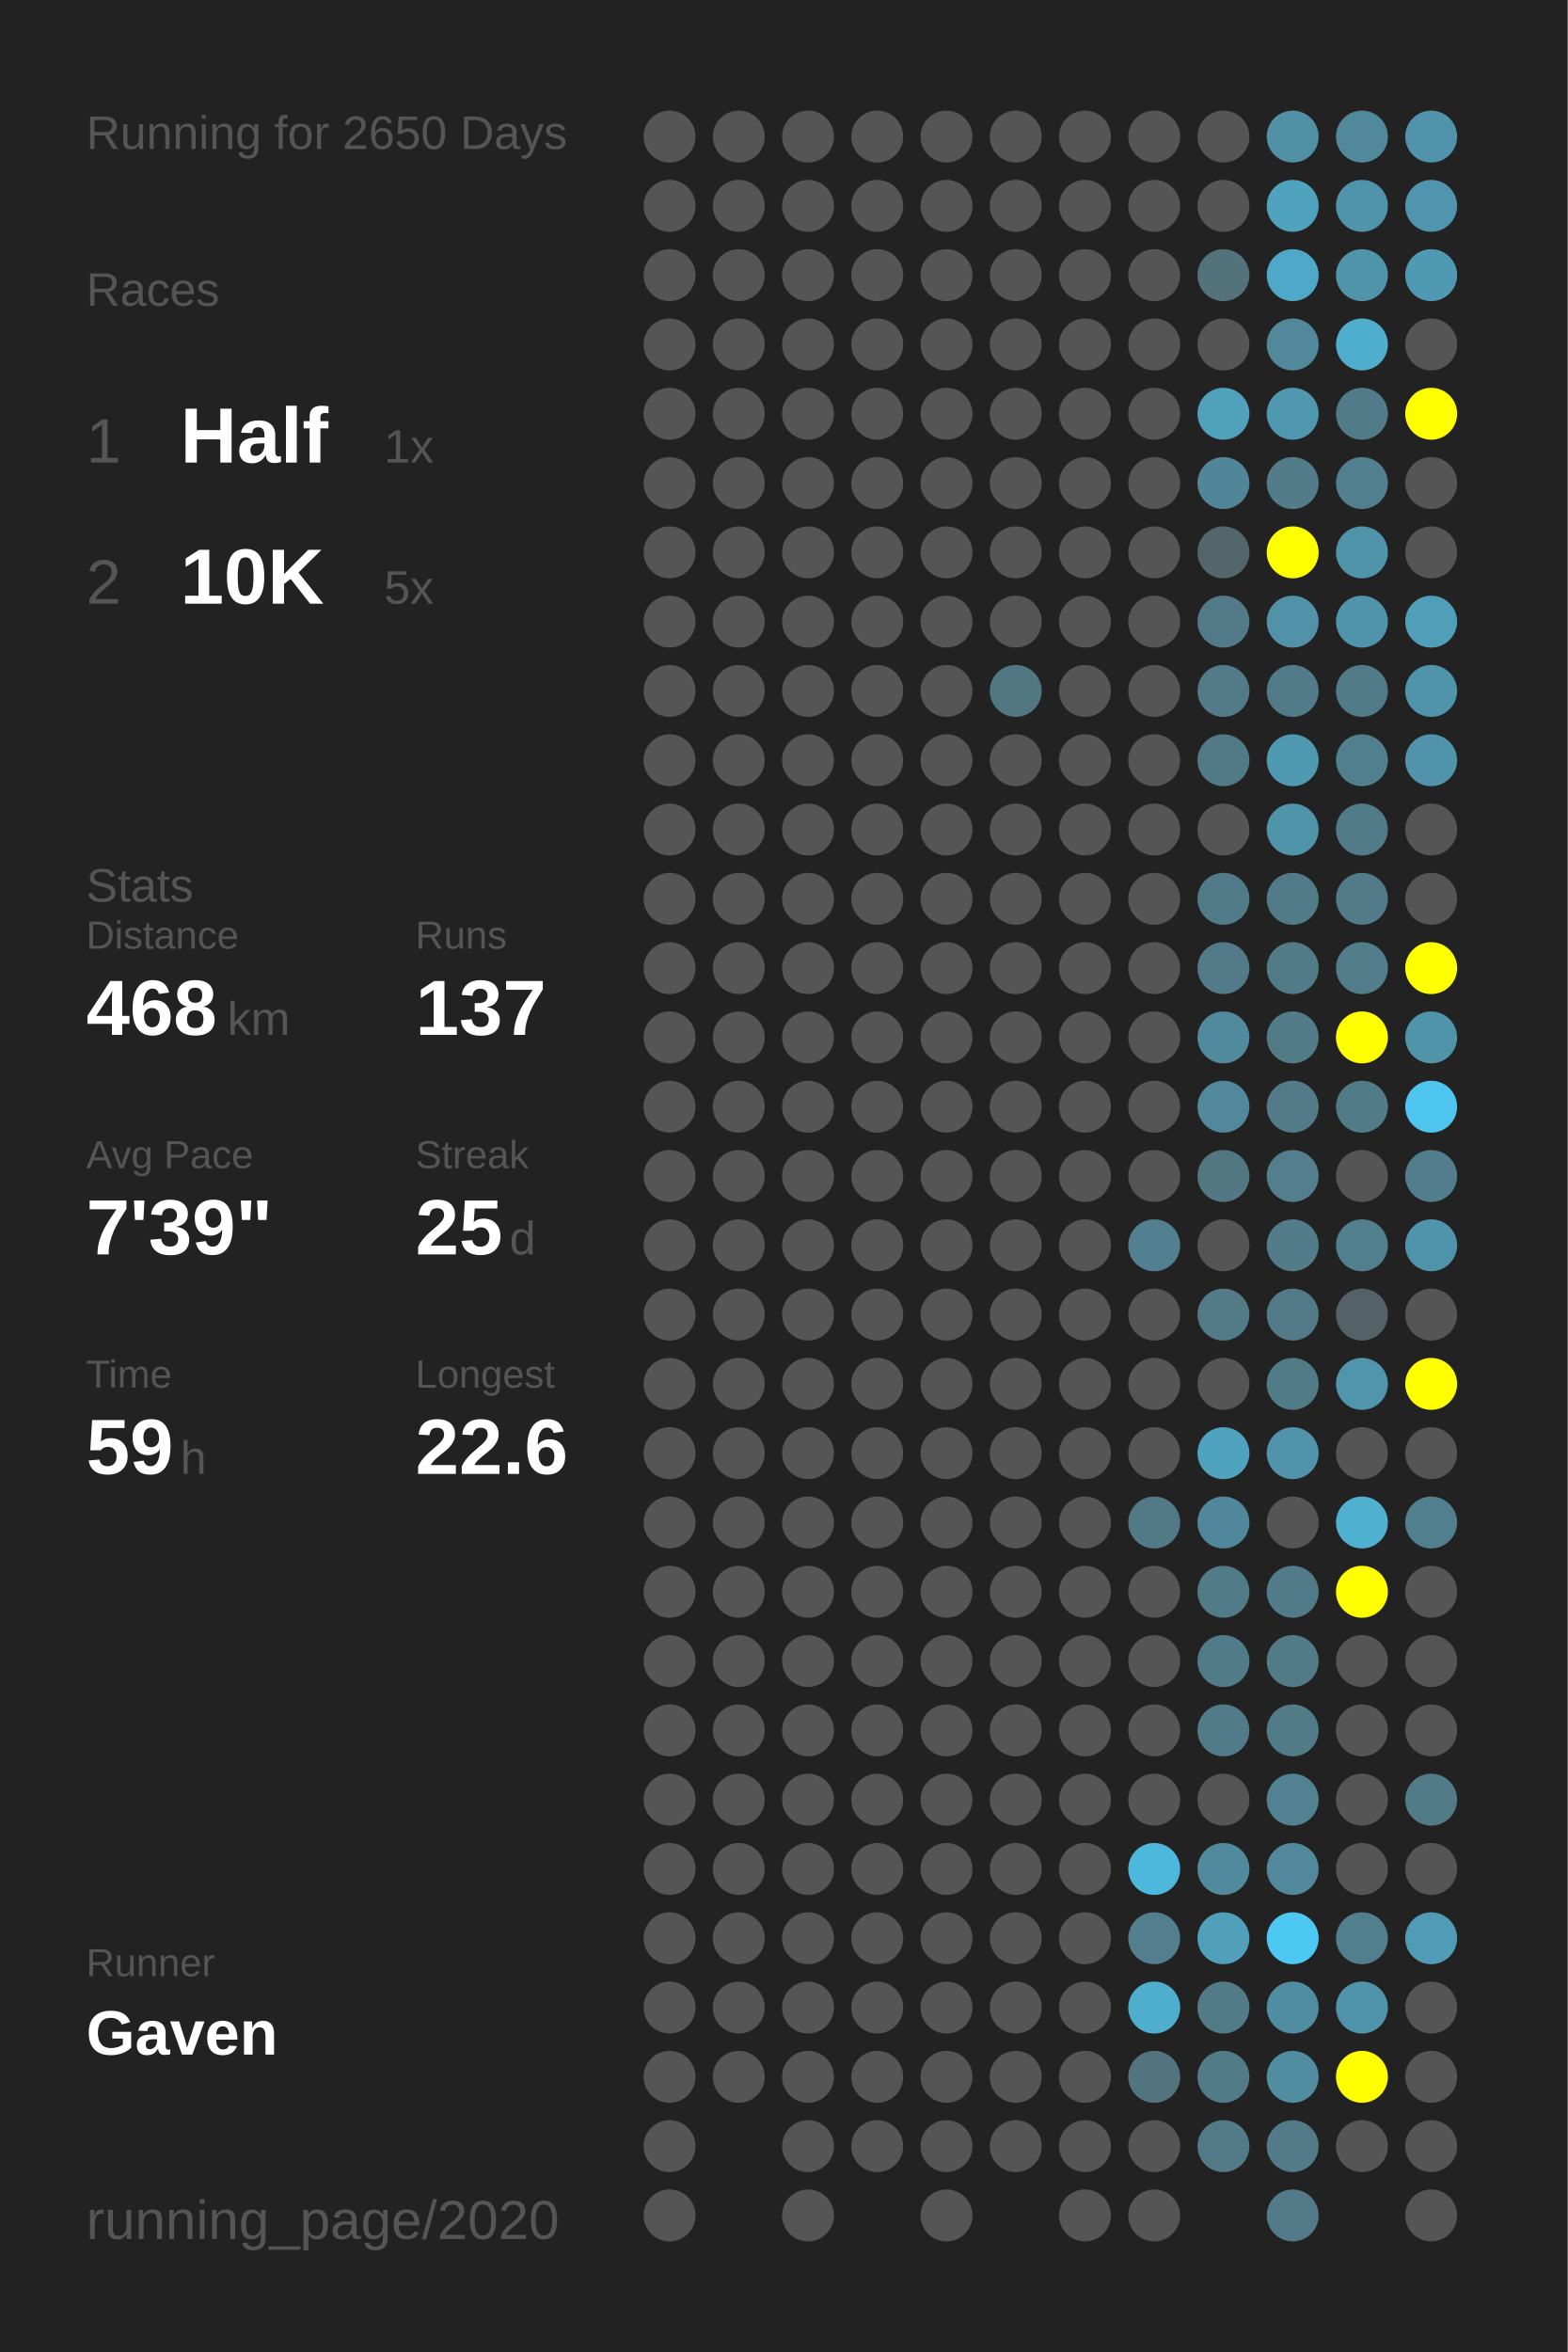
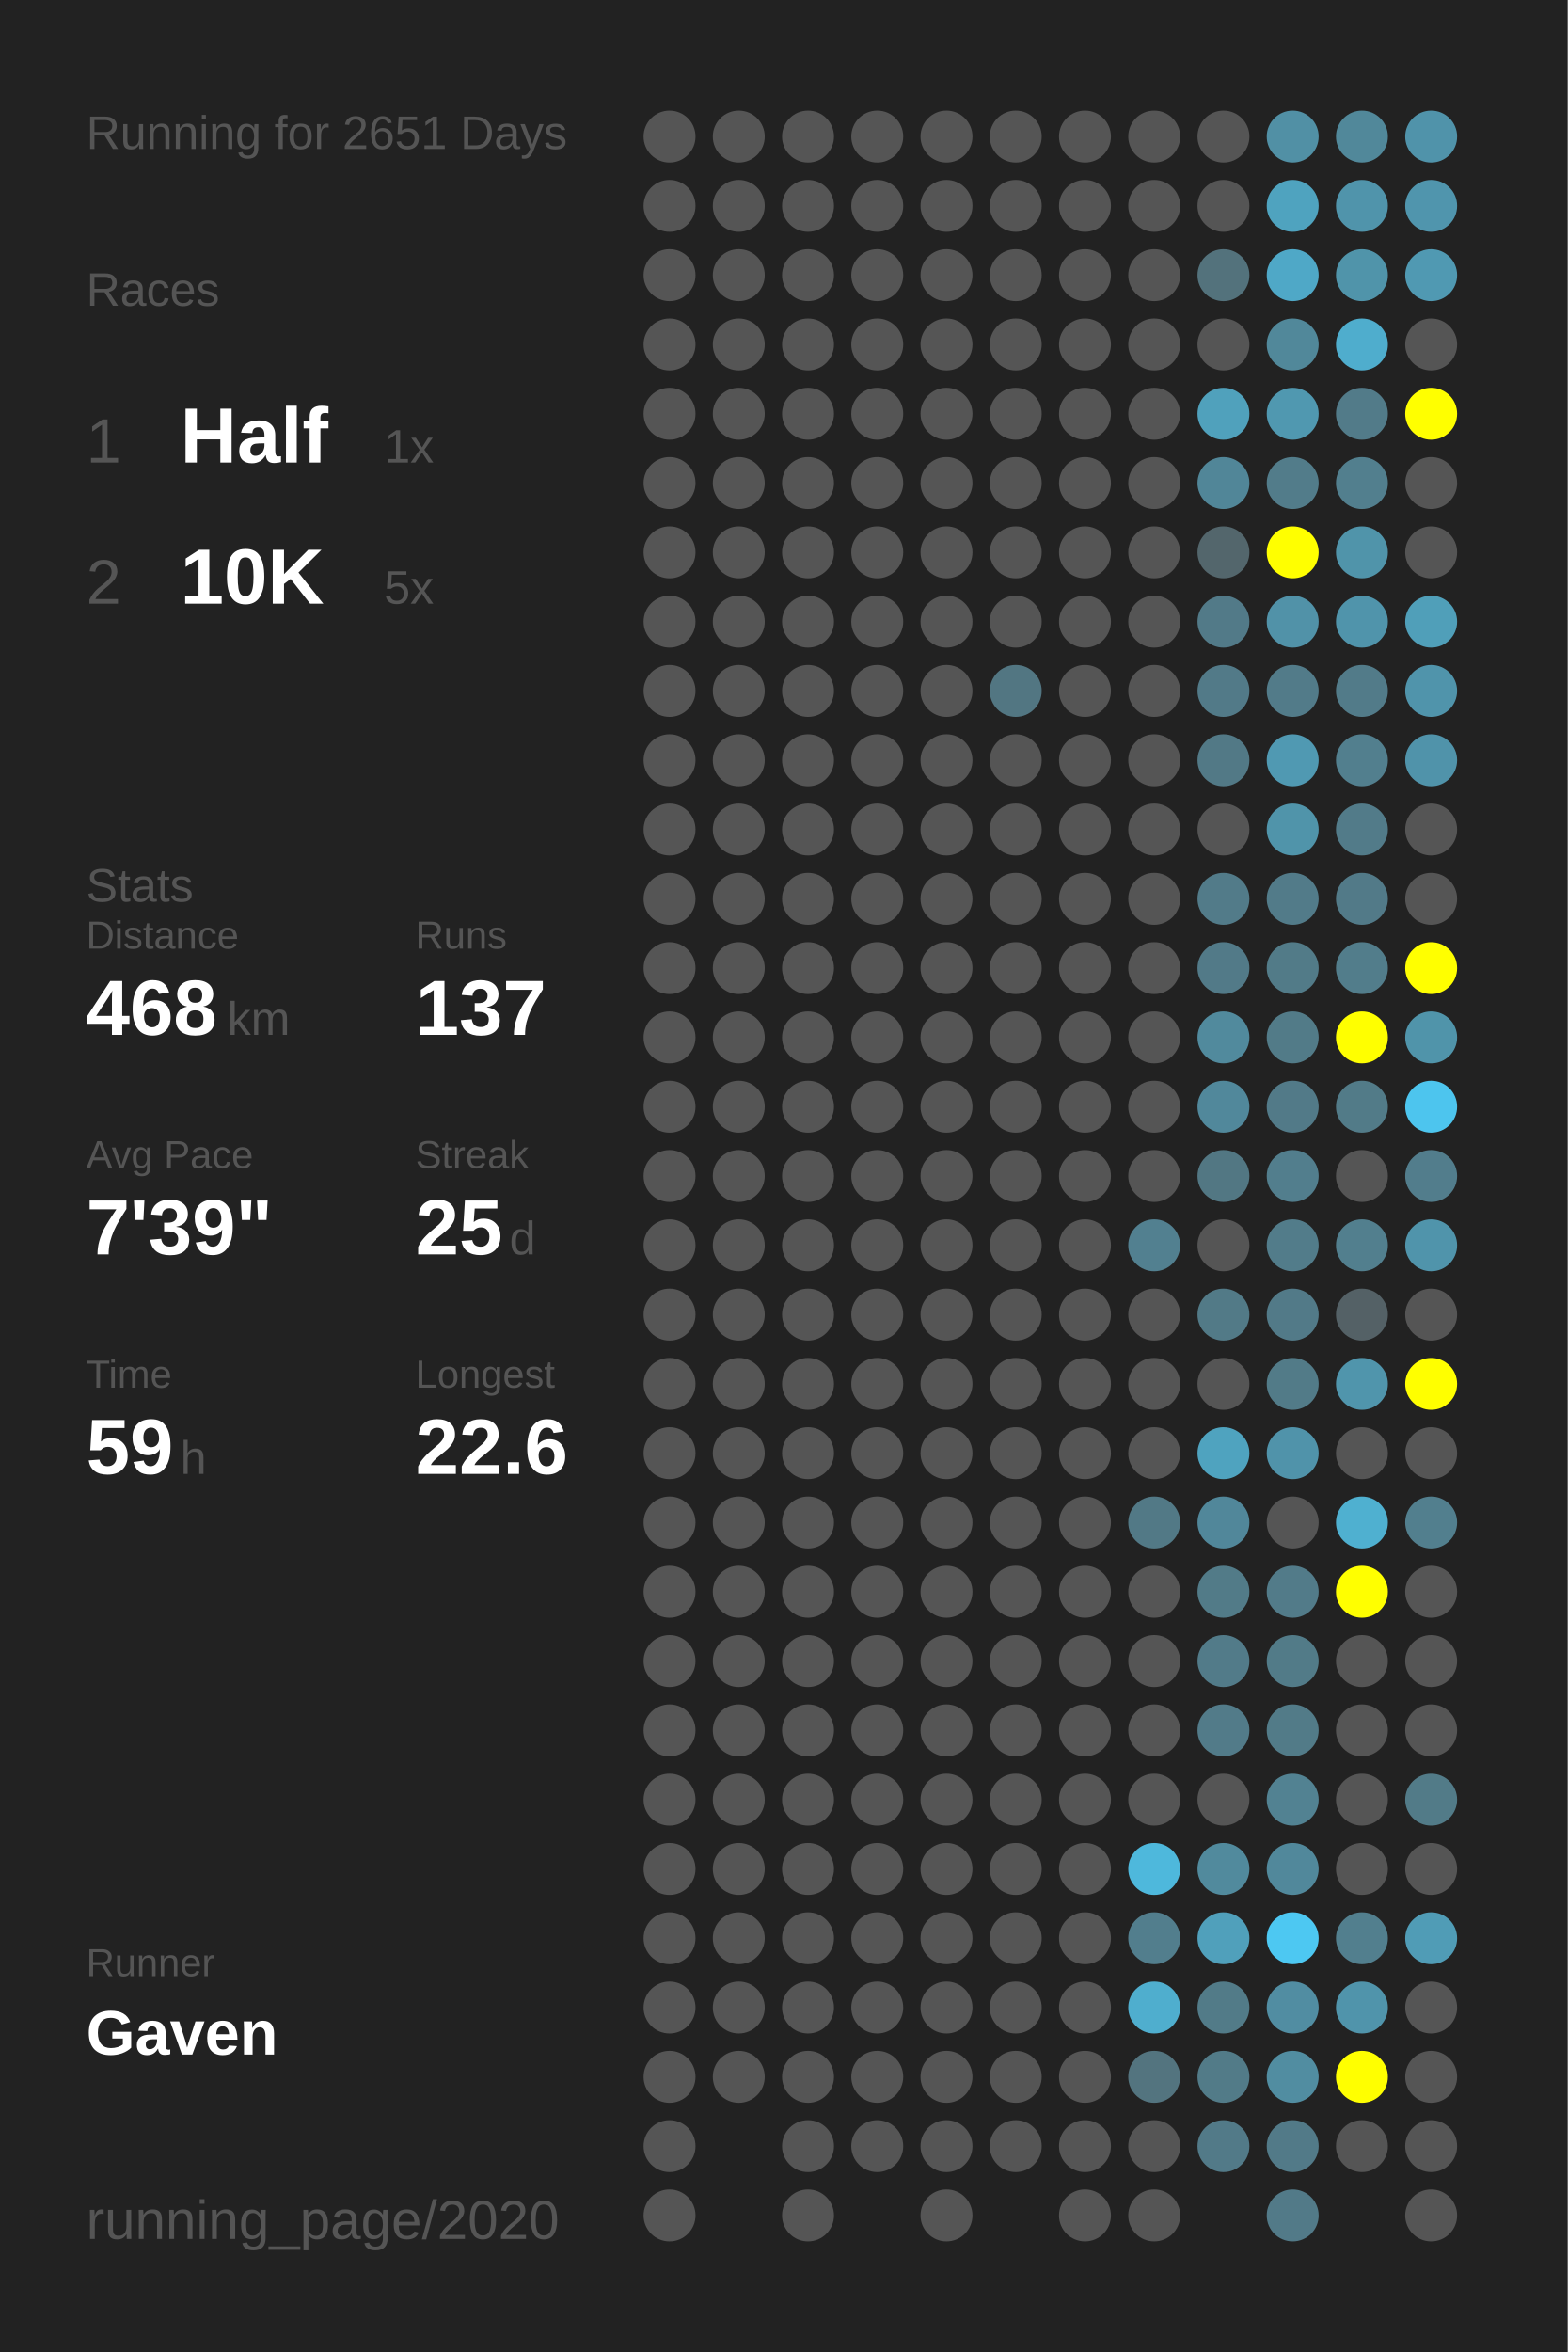
<svg xmlns="http://www.w3.org/2000/svg" baseProfile="full" height="300mm" version="1.1" viewBox="0,0,200,300" width="200mm">
  <defs />
  <rect fill="#222222" height="300" width="200" x="0" y="0" />
-   <text fill="#555555" style="font-size:6px; font-family:Arial;" x="11" y="19">Running for 2650 Days</text>
+   <text fill="#555555" style="font-size:6px; font-family:Arial;" x="11" y="19">Running for 2651 Days</text>
  <text fill="#555555" style="font-size:6px; font-family:Arial;" x="11" y="39">Races</text>
  <text fill="#555555" style="font-size:8px; font-family:Arial;" x="11" y="59">1</text>
  <text fill="#FFFFFF" style="font-size:10px; font-family:Arial; font-weight:bold;" x="23" y="59">Half</text>
  <text fill="#555555" style="font-size:6px; font-family:Arial;" x="49" y="59">1x</text>
  <text fill="#555555" style="font-size:8px; font-family:Arial;" x="11" y="77">2</text>
  <text fill="#FFFFFF" style="font-size:10px; font-family:Arial; font-weight:bold;" x="23" y="77">10K</text>
  <text fill="#555555" style="font-size:6px; font-family:Arial;" x="49" y="77">5x</text>
  <text fill="#555555" style="font-size:6px; font-family:Arial;" x="11" y="115">Stats</text>
  <text fill="#555555" style="font-size:5px; font-family:Arial;" x="11" y="121">Distance</text>
  <text fill="#FFFFFF" style="font-size:10px; font-family:Arial; font-weight:bold;" x="11" y="132">468</text>
  <text fill="#555555" style="font-size:6px; font-family:Arial;" x="29" y="132">km</text>
  <text fill="#555555" style="font-size:5px; font-family:Arial;" x="53" y="121">Runs</text>
  <text fill="#FFFFFF" style="font-size:10px; font-family:Arial; font-weight:bold;" x="53" y="132">137</text>
  <text fill="#555555" style="font-size:5px; font-family:Arial;" x="11" y="149">Avg Pace</text>
  <text fill="#FFFFFF" style="font-size:10px; font-family:Arial; font-weight:bold;" x="11" y="160">7'39"</text>
  <text fill="#555555" style="font-size:5px; font-family:Arial;" x="53" y="149">Streak</text>
  <text fill="#FFFFFF" style="font-size:10px; font-family:Arial; font-weight:bold;" x="53" y="160">25</text>
  <text fill="#555555" style="font-size:6px; font-family:Arial;" x="65" y="160">d</text>
  <text fill="#555555" style="font-size:5px; font-family:Arial;" x="11" y="177">Time</text>
  <text fill="#FFFFFF" style="font-size:10px; font-family:Arial; font-weight:bold;" x="11" y="188">59</text>
  <text fill="#555555" style="font-size:6px; font-family:Arial;" x="23" y="188">h</text>
  <text fill="#555555" style="font-size:5px; font-family:Arial;" x="53" y="177">Longest</text>
  <text fill="#FFFFFF" style="font-size:10px; font-family:Arial; font-weight:bold;" x="53" y="188">22.6</text>
  <text fill="#555555" style="font-size:5px; font-family:Arial;" x="11" y="252.065">Runner</text>
  <text fill="#FFFFFF" style="font-size:8px; font-family:Arial; font-weight:bold;" x="11" y="262.065">Gaven</text>
  <text fill="#555555" style="font-size:7px; font-family:Arial;" x="11" y="285.581">running_page/2020</text>
  <circle cx="85.417" cy="17.419" fill="#555555" r="3.312" />
  <circle cx="85.417" cy="26.258" fill="#555555" r="3.312" />
  <circle cx="85.417" cy="35.097" fill="#555555" r="3.312" />
  <circle cx="85.417" cy="43.935" fill="#555555" r="3.312" />
  <circle cx="85.417" cy="52.774" fill="#555555" r="3.312" />
  <circle cx="85.417" cy="61.613" fill="#555555" r="3.312" />
  <circle cx="85.417" cy="70.452" fill="#555555" r="3.312" />
  <circle cx="85.417" cy="79.29" fill="#555555" r="3.312" />
  <circle cx="85.417" cy="88.129" fill="#555555" r="3.312" />
  <circle cx="85.417" cy="96.968" fill="#555555" r="3.312" />
  <circle cx="85.417" cy="105.806" fill="#555555" r="3.312" />
  <circle cx="85.417" cy="114.645" fill="#555555" r="3.312" />
  <circle cx="85.417" cy="123.484" fill="#555555" r="3.312" />
  <circle cx="85.417" cy="132.323" fill="#555555" r="3.312" />
  <circle cx="85.417" cy="141.161" fill="#555555" r="3.312" />
  <circle cx="85.417" cy="150" fill="#555555" r="3.312" />
  <circle cx="85.417" cy="158.839" fill="#555555" r="3.312" />
  <circle cx="85.417" cy="167.677" fill="#555555" r="3.312" />
  <circle cx="85.417" cy="176.516" fill="#555555" r="3.312" />
  <circle cx="85.417" cy="185.355" fill="#555555" r="3.312" />
  <circle cx="85.417" cy="194.194" fill="#555555" r="3.312" />
  <circle cx="85.417" cy="203.032" fill="#555555" r="3.312" />
  <circle cx="85.417" cy="211.871" fill="#555555" r="3.312" />
  <circle cx="85.417" cy="220.71" fill="#555555" r="3.312" />
  <circle cx="85.417" cy="229.548" fill="#555555" r="3.312" />
  <circle cx="85.417" cy="238.387" fill="#555555" r="3.312" />
  <circle cx="85.417" cy="247.226" fill="#555555" r="3.312" />
  <circle cx="85.417" cy="256.065" fill="#555555" r="3.312" />
  <circle cx="85.417" cy="264.903" fill="#555555" r="3.312" />
  <circle cx="85.417" cy="273.742" fill="#555555" r="3.312" />
  <circle cx="85.417" cy="282.581" fill="#555555" r="3.312" />
  <circle cx="94.25" cy="17.419" fill="#555555" r="3.312" />
  <circle cx="94.25" cy="26.258" fill="#555555" r="3.312" />
  <circle cx="94.25" cy="35.097" fill="#555555" r="3.312" />
  <circle cx="94.25" cy="43.935" fill="#555555" r="3.312" />
  <circle cx="94.25" cy="52.774" fill="#555555" r="3.312" />
  <circle cx="94.25" cy="61.613" fill="#555555" r="3.312" />
  <circle cx="94.25" cy="70.452" fill="#555555" r="3.312" />
  <circle cx="94.25" cy="79.29" fill="#555555" r="3.312" />
  <circle cx="94.25" cy="88.129" fill="#555555" r="3.312" />
  <circle cx="94.25" cy="96.968" fill="#555555" r="3.312" />
  <circle cx="94.25" cy="105.806" fill="#555555" r="3.312" />
  <circle cx="94.25" cy="114.645" fill="#555555" r="3.312" />
  <circle cx="94.25" cy="123.484" fill="#555555" r="3.312" />
  <circle cx="94.25" cy="132.323" fill="#555555" r="3.312" />
  <circle cx="94.25" cy="141.161" fill="#555555" r="3.312" />
  <circle cx="94.25" cy="150" fill="#555555" r="3.312" />
  <circle cx="94.25" cy="158.839" fill="#555555" r="3.312" />
  <circle cx="94.25" cy="167.677" fill="#555555" r="3.312" />
  <circle cx="94.25" cy="176.516" fill="#555555" r="3.312" />
  <circle cx="94.25" cy="185.355" fill="#555555" r="3.312" />
  <circle cx="94.25" cy="194.194" fill="#555555" r="3.312" />
  <circle cx="94.25" cy="203.032" fill="#555555" r="3.312" />
  <circle cx="94.25" cy="211.871" fill="#555555" r="3.312" />
  <circle cx="94.25" cy="220.71" fill="#555555" r="3.312" />
  <circle cx="94.25" cy="229.548" fill="#555555" r="3.312" />
  <circle cx="94.25" cy="238.387" fill="#555555" r="3.312" />
  <circle cx="94.25" cy="247.226" fill="#555555" r="3.312" />
  <circle cx="94.25" cy="256.065" fill="#555555" r="3.312" />
  <circle cx="94.25" cy="264.903" fill="#555555" r="3.312" />
  <circle cx="103.083" cy="17.419" fill="#555555" r="3.312" />
  <circle cx="103.083" cy="26.258" fill="#555555" r="3.312" />
  <circle cx="103.083" cy="35.097" fill="#555555" r="3.312" />
  <circle cx="103.083" cy="43.935" fill="#555555" r="3.312" />
  <circle cx="103.083" cy="52.774" fill="#555555" r="3.312" />
  <circle cx="103.083" cy="61.613" fill="#555555" r="3.312" />
  <circle cx="103.083" cy="70.452" fill="#555555" r="3.312" />
  <circle cx="103.083" cy="79.29" fill="#555555" r="3.312" />
  <circle cx="103.083" cy="88.129" fill="#555555" r="3.312" />
  <circle cx="103.083" cy="96.968" fill="#555555" r="3.312" />
  <circle cx="103.083" cy="105.806" fill="#555555" r="3.312" />
  <circle cx="103.083" cy="114.645" fill="#555555" r="3.312" />
  <circle cx="103.083" cy="123.484" fill="#555555" r="3.312" />
  <circle cx="103.083" cy="132.323" fill="#555555" r="3.312" />
  <circle cx="103.083" cy="141.161" fill="#555555" r="3.312" />
  <circle cx="103.083" cy="150" fill="#555555" r="3.312" />
  <circle cx="103.083" cy="158.839" fill="#555555" r="3.312" />
  <circle cx="103.083" cy="167.677" fill="#555555" r="3.312" />
  <circle cx="103.083" cy="176.516" fill="#555555" r="3.312" />
  <circle cx="103.083" cy="185.355" fill="#555555" r="3.312" />
  <circle cx="103.083" cy="194.194" fill="#555555" r="3.312" />
  <circle cx="103.083" cy="203.032" fill="#555555" r="3.312" />
  <circle cx="103.083" cy="211.871" fill="#555555" r="3.312" />
  <circle cx="103.083" cy="220.71" fill="#555555" r="3.312" />
  <circle cx="103.083" cy="229.548" fill="#555555" r="3.312" />
  <circle cx="103.083" cy="238.387" fill="#555555" r="3.312" />
  <circle cx="103.083" cy="247.226" fill="#555555" r="3.312" />
  <circle cx="103.083" cy="256.065" fill="#555555" r="3.312" />
  <circle cx="103.083" cy="264.903" fill="#555555" r="3.312" />
  <circle cx="103.083" cy="273.742" fill="#555555" r="3.312" />
  <circle cx="103.083" cy="282.581" fill="#555555" r="3.312" />
  <circle cx="111.917" cy="17.419" fill="#555555" r="3.312" />
  <circle cx="111.917" cy="26.258" fill="#555555" r="3.312" />
  <circle cx="111.917" cy="35.097" fill="#555555" r="3.312" />
  <circle cx="111.917" cy="43.935" fill="#555555" r="3.312" />
  <circle cx="111.917" cy="52.774" fill="#555555" r="3.312" />
  <circle cx="111.917" cy="61.613" fill="#555555" r="3.312" />
  <circle cx="111.917" cy="70.452" fill="#555555" r="3.312" />
  <circle cx="111.917" cy="79.29" fill="#555555" r="3.312" />
  <circle cx="111.917" cy="88.129" fill="#555555" r="3.312" />
  <circle cx="111.917" cy="96.968" fill="#555555" r="3.312" />
  <circle cx="111.917" cy="105.806" fill="#555555" r="3.312" />
  <circle cx="111.917" cy="114.645" fill="#555555" r="3.312" />
  <circle cx="111.917" cy="123.484" fill="#555555" r="3.312" />
  <circle cx="111.917" cy="132.323" fill="#555555" r="3.312" />
  <circle cx="111.917" cy="141.161" fill="#555555" r="3.312" />
  <circle cx="111.917" cy="150" fill="#555555" r="3.312" />
  <circle cx="111.917" cy="158.839" fill="#555555" r="3.312" />
  <circle cx="111.917" cy="167.677" fill="#555555" r="3.312" />
  <circle cx="111.917" cy="176.516" fill="#555555" r="3.312" />
  <circle cx="111.917" cy="185.355" fill="#555555" r="3.312" />
  <circle cx="111.917" cy="194.194" fill="#555555" r="3.312" />
  <circle cx="111.917" cy="203.032" fill="#555555" r="3.312" />
  <circle cx="111.917" cy="211.871" fill="#555555" r="3.312" />
  <circle cx="111.917" cy="220.71" fill="#555555" r="3.312" />
  <circle cx="111.917" cy="229.548" fill="#555555" r="3.312" />
  <circle cx="111.917" cy="238.387" fill="#555555" r="3.312" />
  <circle cx="111.917" cy="247.226" fill="#555555" r="3.312" />
  <circle cx="111.917" cy="256.065" fill="#555555" r="3.312" />
  <circle cx="111.917" cy="264.903" fill="#555555" r="3.312" />
  <circle cx="111.917" cy="273.742" fill="#555555" r="3.312" />
  <circle cx="120.75" cy="17.419" fill="#555555" r="3.312" />
  <circle cx="120.75" cy="26.258" fill="#555555" r="3.312" />
  <circle cx="120.75" cy="35.097" fill="#555555" r="3.312" />
  <circle cx="120.75" cy="43.935" fill="#555555" r="3.312" />
  <circle cx="120.75" cy="52.774" fill="#555555" r="3.312" />
  <circle cx="120.75" cy="61.613" fill="#555555" r="3.312" />
  <circle cx="120.75" cy="70.452" fill="#555555" r="3.312" />
  <circle cx="120.75" cy="79.29" fill="#555555" r="3.312" />
  <circle cx="120.75" cy="88.129" fill="#555555" r="3.312" />
  <circle cx="120.75" cy="96.968" fill="#555555" r="3.312" />
  <circle cx="120.75" cy="105.806" fill="#555555" r="3.312" />
  <circle cx="120.75" cy="114.645" fill="#555555" r="3.312" />
  <circle cx="120.75" cy="123.484" fill="#555555" r="3.312" />
  <circle cx="120.75" cy="132.323" fill="#555555" r="3.312" />
  <circle cx="120.75" cy="141.161" fill="#555555" r="3.312" />
  <circle cx="120.75" cy="150" fill="#555555" r="3.312" />
  <circle cx="120.75" cy="158.839" fill="#555555" r="3.312" />
  <circle cx="120.75" cy="167.677" fill="#555555" r="3.312" />
  <circle cx="120.75" cy="176.516" fill="#555555" r="3.312" />
  <circle cx="120.75" cy="185.355" fill="#555555" r="3.312" />
  <circle cx="120.75" cy="194.194" fill="#555555" r="3.312" />
  <circle cx="120.75" cy="203.032" fill="#555555" r="3.312" />
  <circle cx="120.75" cy="211.871" fill="#555555" r="3.312" />
  <circle cx="120.75" cy="220.71" fill="#555555" r="3.312" />
  <circle cx="120.75" cy="229.548" fill="#555555" r="3.312" />
  <circle cx="120.75" cy="238.387" fill="#555555" r="3.312" />
  <circle cx="120.75" cy="247.226" fill="#555555" r="3.312" />
  <circle cx="120.75" cy="256.065" fill="#555555" r="3.312" />
  <circle cx="120.75" cy="264.903" fill="#555555" r="3.312" />
  <circle cx="120.75" cy="273.742" fill="#555555" r="3.312" />
  <circle cx="120.75" cy="282.581" fill="#555555" r="3.312" />
  <circle cx="129.583" cy="17.419" fill="#555555" r="3.312" />
  <circle cx="129.583" cy="26.258" fill="#555555" r="3.312" />
  <circle cx="129.583" cy="35.097" fill="#555555" r="3.312" />
  <circle cx="129.583" cy="43.935" fill="#555555" r="3.312" />
  <circle cx="129.583" cy="52.774" fill="#555555" r="3.312" />
  <circle cx="129.583" cy="61.613" fill="#555555" r="3.312" />
  <circle cx="129.583" cy="70.452" fill="#555555" r="3.312" />
  <circle cx="129.583" cy="79.29" fill="#555555" r="3.312" />
  <circle cx="129.583" cy="88.129" fill="#527682" r="3.312" />
  <circle cx="129.583" cy="96.968" fill="#555555" r="3.312" />
  <circle cx="129.583" cy="105.806" fill="#555555" r="3.312" />
  <circle cx="129.583" cy="114.645" fill="#555555" r="3.312" />
  <circle cx="129.583" cy="123.484" fill="#555555" r="3.312" />
  <circle cx="129.583" cy="132.323" fill="#555555" r="3.312" />
  <circle cx="129.583" cy="141.161" fill="#555555" r="3.312" />
  <circle cx="129.583" cy="150" fill="#555555" r="3.312" />
  <circle cx="129.583" cy="158.839" fill="#555555" r="3.312" />
  <circle cx="129.583" cy="167.677" fill="#555555" r="3.312" />
  <circle cx="129.583" cy="176.516" fill="#555555" r="3.312" />
  <circle cx="129.583" cy="185.355" fill="#555555" r="3.312" />
  <circle cx="129.583" cy="194.194" fill="#555555" r="3.312" />
  <circle cx="129.583" cy="203.032" fill="#555555" r="3.312" />
  <circle cx="129.583" cy="211.871" fill="#555555" r="3.312" />
  <circle cx="129.583" cy="220.71" fill="#555555" r="3.312" />
  <circle cx="129.583" cy="229.548" fill="#555555" r="3.312" />
  <circle cx="129.583" cy="238.387" fill="#555555" r="3.312" />
  <circle cx="129.583" cy="247.226" fill="#555555" r="3.312" />
  <circle cx="129.583" cy="256.065" fill="#555555" r="3.312" />
  <circle cx="129.583" cy="264.903" fill="#555555" r="3.312" />
  <circle cx="129.583" cy="273.742" fill="#555555" r="3.312" />
  <circle cx="138.417" cy="17.419" fill="#555555" r="3.312" />
  <circle cx="138.417" cy="26.258" fill="#555555" r="3.312" />
  <circle cx="138.417" cy="35.097" fill="#555555" r="3.312" />
  <circle cx="138.417" cy="43.935" fill="#555555" r="3.312" />
  <circle cx="138.417" cy="52.774" fill="#555555" r="3.312" />
  <circle cx="138.417" cy="61.613" fill="#555555" r="3.312" />
  <circle cx="138.417" cy="70.452" fill="#555555" r="3.312" />
  <circle cx="138.417" cy="79.29" fill="#555555" r="3.312" />
  <circle cx="138.417" cy="88.129" fill="#555555" r="3.312" />
  <circle cx="138.417" cy="96.968" fill="#555555" r="3.312" />
  <circle cx="138.417" cy="105.806" fill="#555555" r="3.312" />
  <circle cx="138.417" cy="114.645" fill="#555555" r="3.312" />
  <circle cx="138.417" cy="123.484" fill="#555555" r="3.312" />
  <circle cx="138.417" cy="132.323" fill="#555555" r="3.312" />
  <circle cx="138.417" cy="141.161" fill="#555555" r="3.312" />
  <circle cx="138.417" cy="150" fill="#555555" r="3.312" />
  <circle cx="138.417" cy="158.839" fill="#555555" r="3.312" />
  <circle cx="138.417" cy="167.677" fill="#555555" r="3.312" />
  <circle cx="138.417" cy="176.516" fill="#555555" r="3.312" />
  <circle cx="138.417" cy="185.355" fill="#555555" r="3.312" />
  <circle cx="138.417" cy="194.194" fill="#555555" r="3.312" />
  <circle cx="138.417" cy="203.032" fill="#555555" r="3.312" />
  <circle cx="138.417" cy="211.871" fill="#555555" r="3.312" />
  <circle cx="138.417" cy="220.71" fill="#555555" r="3.312" />
  <circle cx="138.417" cy="229.548" fill="#555555" r="3.312" />
  <circle cx="138.417" cy="238.387" fill="#555555" r="3.312" />
  <circle cx="138.417" cy="247.226" fill="#555555" r="3.312" />
  <circle cx="138.417" cy="256.065" fill="#555555" r="3.312" />
  <circle cx="138.417" cy="264.903" fill="#555555" r="3.312" />
  <circle cx="138.417" cy="273.742" fill="#555555" r="3.312" />
  <circle cx="138.417" cy="282.581" fill="#555555" r="3.312" />
  <circle cx="147.25" cy="17.419" fill="#555555" r="3.312" />
  <circle cx="147.25" cy="26.258" fill="#555555" r="3.312" />
  <circle cx="147.25" cy="35.097" fill="#555555" r="3.312" />
  <circle cx="147.25" cy="43.935" fill="#555555" r="3.312" />
  <circle cx="147.25" cy="52.774" fill="#555555" r="3.312" />
  <circle cx="147.25" cy="61.613" fill="#555555" r="3.312" />
  <circle cx="147.25" cy="70.452" fill="#555555" r="3.312" />
  <circle cx="147.25" cy="79.29" fill="#555555" r="3.312" />
  <circle cx="147.25" cy="88.129" fill="#555555" r="3.312" />
  <circle cx="147.25" cy="96.968" fill="#555555" r="3.312" />
  <circle cx="147.25" cy="105.806" fill="#555555" r="3.312" />
  <circle cx="147.25" cy="114.645" fill="#555555" r="3.312" />
  <circle cx="147.25" cy="123.484" fill="#555555" r="3.312" />
  <circle cx="147.25" cy="132.323" fill="#555555" r="3.312" />
  <circle cx="147.25" cy="141.161" fill="#555555" r="3.312" />
  <circle cx="147.25" cy="150" fill="#555555" r="3.312" />
  <circle cx="147.25" cy="158.839" fill="#528090" r="3.312" />
  <circle cx="147.25" cy="167.677" fill="#555555" r="3.312" />
  <circle cx="147.25" cy="176.516" fill="#555555" r="3.312" />
  <circle cx="147.25" cy="185.355" fill="#555555" r="3.312" />
  <circle cx="147.25" cy="194.194" fill="#527986" r="3.312" />
  <circle cx="147.25" cy="203.032" fill="#555555" r="3.312" />
  <circle cx="147.25" cy="211.871" fill="#555555" r="3.312" />
  <circle cx="147.25" cy="220.71" fill="#555555" r="3.312" />
  <circle cx="147.25" cy="229.548" fill="#555555" r="3.312" />
  <circle cx="147.25" cy="238.387" fill="#4eb8dc" r="3.312" />
  <circle cx="147.25" cy="247.226" fill="#527e8d" r="3.312" />
  <circle cx="147.25" cy="256.065" fill="#4faece" r="3.312" />
  <circle cx="147.25" cy="264.903" fill="#53747f" r="3.312" />
  <circle cx="147.25" cy="273.742" fill="#555555" r="3.312" />
  <circle cx="147.25" cy="282.581" fill="#555555" r="3.312" />
  <circle cx="156.083" cy="17.419" fill="#555555" r="3.312" />
  <circle cx="156.083" cy="26.258" fill="#555555" r="3.312" />
  <circle cx="156.083" cy="35.097" fill="#53727c" r="3.312" />
  <circle cx="156.083" cy="43.935" fill="#555555" r="3.312" />
  <circle cx="156.083" cy="52.774" fill="#50a1bc" r="3.312" />
  <circle cx="156.083" cy="61.613" fill="#518698" r="3.312" />
  <circle cx="156.083" cy="70.452" fill="#53666c" r="3.312" />
  <circle cx="156.083" cy="79.29" fill="#527a88" r="3.312" />
  <circle cx="156.083" cy="88.129" fill="#527a88" r="3.312" />
  <circle cx="156.083" cy="96.968" fill="#527986" r="3.312" />
  <circle cx="156.083" cy="105.806" fill="#555555" r="3.312" />
  <circle cx="156.083" cy="114.645" fill="#527b89" r="3.312" />
  <circle cx="156.083" cy="123.484" fill="#527a88" r="3.312" />
  <circle cx="156.083" cy="132.323" fill="#518a9d" r="3.312" />
  <circle cx="156.083" cy="141.161" fill="#51889b" r="3.312" />
  <circle cx="156.083" cy="150" fill="#527783" r="3.312" />
  <circle cx="156.083" cy="158.839" fill="#555555" r="3.312" />
  <circle cx="156.083" cy="167.677" fill="#527a87" r="3.312" />
  <circle cx="156.083" cy="176.516" fill="#555555" r="3.312" />
  <circle cx="156.083" cy="185.355" fill="#4fa3bf" r="3.312" />
  <circle cx="156.083" cy="194.194" fill="#51879a" r="3.312" />
  <circle cx="156.083" cy="203.032" fill="#527b88" r="3.312" />
  <circle cx="156.083" cy="211.871" fill="#527b89" r="3.312" />
  <circle cx="156.083" cy="220.71" fill="#527b89" r="3.312" />
  <circle cx="156.083" cy="229.548" fill="#555555" r="3.312" />
  <circle cx="156.083" cy="238.387" fill="#518a9d" r="3.312" />
  <circle cx="156.083" cy="247.226" fill="#50a0bb" r="3.312" />
  <circle cx="156.083" cy="256.065" fill="#527b88" r="3.312" />
  <circle cx="156.083" cy="264.903" fill="#527b88" r="3.312" />
  <circle cx="156.083" cy="273.742" fill="#527a88" r="3.312" />
  <circle cx="164.917" cy="17.419" fill="#5190a5" r="3.312" />
  <circle cx="164.917" cy="26.258" fill="#4fa3bf" r="3.312" />
  <circle cx="164.917" cy="35.097" fill="#4fa8c7" r="3.312" />
  <circle cx="164.917" cy="43.935" fill="#51889a" r="3.312" />
  <circle cx="164.917" cy="52.774" fill="#5098b0" r="3.312" />
  <circle cx="164.917" cy="61.613" fill="#527c8a" r="3.312" />
  <circle cx="164.917" cy="70.452" fill="#FFFF00" r="3.312" />
  <circle cx="164.917" cy="79.29" fill="#5192a8" r="3.312" />
  <circle cx="164.917" cy="88.129" fill="#527b89" r="3.312" />
  <circle cx="164.917" cy="96.968" fill="#5099b2" r="3.312" />
  <circle cx="164.917" cy="105.806" fill="#5094aa" r="3.312" />
  <circle cx="164.917" cy="114.645" fill="#527b89" r="3.312" />
  <circle cx="164.917" cy="123.484" fill="#527b88" r="3.312" />
  <circle cx="164.917" cy="132.323" fill="#527b88" r="3.312" />
  <circle cx="164.917" cy="141.161" fill="#527a88" r="3.312" />
  <circle cx="164.917" cy="150" fill="#527e8d" r="3.312" />
  <circle cx="164.917" cy="158.839" fill="#527c8a" r="3.312" />
  <circle cx="164.917" cy="167.677" fill="#527a88" r="3.312" />
  <circle cx="164.917" cy="176.516" fill="#527b88" r="3.312" />
  <circle cx="164.917" cy="185.355" fill="#5093aa" r="3.312" />
  <circle cx="164.917" cy="194.194" fill="#555555" r="3.312" />
  <circle cx="164.917" cy="203.032" fill="#527b89" r="3.312" />
  <circle cx="164.917" cy="211.871" fill="#527b88" r="3.312" />
  <circle cx="164.917" cy="220.71" fill="#527b88" r="3.312" />
  <circle cx="164.917" cy="229.548" fill="#528292" r="3.312" />
  <circle cx="164.917" cy="238.387" fill="#51889b" r="3.312" />
  <circle cx="164.917" cy="247.226" fill="#4dc8f2" r="3.312" />
  <circle cx="164.917" cy="256.065" fill="#518da2" r="3.312" />
  <circle cx="164.917" cy="264.903" fill="#518da1" r="3.312" />
  <circle cx="164.917" cy="273.742" fill="#527a88" r="3.312" />
  <circle cx="164.917" cy="282.581" fill="#527a88" r="3.312" />
  <circle cx="173.75" cy="17.419" fill="#51889a" r="3.312" />
  <circle cx="173.75" cy="26.258" fill="#5094ab" r="3.312" />
  <circle cx="173.75" cy="35.097" fill="#5094aa" r="3.312" />
  <circle cx="173.75" cy="43.935" fill="#4fadcd" r="3.312" />
  <circle cx="173.75" cy="52.774" fill="#527b89" r="3.312" />
  <circle cx="173.75" cy="61.613" fill="#527f8e" r="3.312" />
  <circle cx="173.75" cy="70.452" fill="#5094aa" r="3.312" />
  <circle cx="173.75" cy="79.29" fill="#5094ab" r="3.312" />
  <circle cx="173.75" cy="88.129" fill="#527b89" r="3.312" />
  <circle cx="173.75" cy="96.968" fill="#527f8e" r="3.312" />
  <circle cx="173.75" cy="105.806" fill="#527b89" r="3.312" />
  <circle cx="173.75" cy="114.645" fill="#527a88" r="3.312" />
  <circle cx="173.75" cy="123.484" fill="#527d8b" r="3.312" />
  <circle cx="173.75" cy="132.323" fill="#FFFF00" r="3.312" />
  <circle cx="173.75" cy="141.161" fill="#527b88" r="3.312" />
  <circle cx="173.75" cy="150" fill="#555555" r="3.312" />
  <circle cx="173.75" cy="158.839" fill="#527f8e" r="3.312" />
  <circle cx="173.75" cy="167.677" fill="#546166" r="3.312" />
  <circle cx="173.75" cy="176.516" fill="#5095ac" r="3.312" />
  <circle cx="173.75" cy="185.355" fill="#555555" r="3.312" />
  <circle cx="173.75" cy="194.194" fill="#4fb0d0" r="3.312" />
  <circle cx="173.75" cy="203.032" fill="#FFFF00" r="3.312" />
  <circle cx="173.75" cy="211.871" fill="#555555" r="3.312" />
  <circle cx="173.75" cy="220.71" fill="#555555" r="3.312" />
  <circle cx="173.75" cy="229.548" fill="#555555" r="3.312" />
  <circle cx="173.75" cy="238.387" fill="#555555" r="3.312" />
  <circle cx="173.75" cy="247.226" fill="#527f8e" r="3.312" />
  <circle cx="173.75" cy="256.065" fill="#5094ab" r="3.312" />
  <circle cx="173.75" cy="264.903" fill="#FFFF00" r="3.312" />
  <circle cx="173.75" cy="273.742" fill="#555555" r="3.312" />
  <circle cx="182.583" cy="17.419" fill="#5093aa" r="3.312" />
  <circle cx="182.583" cy="26.258" fill="#5095ad" r="3.312" />
  <circle cx="182.583" cy="35.097" fill="#5099b2" r="3.312" />
  <circle cx="182.583" cy="43.935" fill="#555555" r="3.312" />
  <circle cx="182.583" cy="52.774" fill="#FFFF00" r="3.312" />
  <circle cx="182.583" cy="61.613" fill="#555555" r="3.312" />
  <circle cx="182.583" cy="70.452" fill="#555555" r="3.312" />
  <circle cx="182.583" cy="79.29" fill="#509fb9" r="3.312" />
  <circle cx="182.583" cy="88.129" fill="#5094ab" r="3.312" />
  <circle cx="182.583" cy="96.968" fill="#5093aa" r="3.312" />
  <circle cx="182.583" cy="105.806" fill="#555555" r="3.312" />
  <circle cx="182.583" cy="114.645" fill="#555555" r="3.312" />
  <circle cx="182.583" cy="123.484" fill="#FFFF00" r="3.312" />
  <circle cx="182.583" cy="132.323" fill="#5094aa" r="3.312" />
  <circle cx="182.583" cy="141.161" fill="#4dc5ee" r="3.312" />
  <circle cx="182.583" cy="150" fill="#527d8c" r="3.312" />
  <circle cx="182.583" cy="158.839" fill="#5094ab" r="3.312" />
  <circle cx="182.583" cy="167.677" fill="#555555" r="3.312" />
  <circle cx="182.583" cy="176.516" fill="#FFFF00" r="3.312" />
  <circle cx="182.583" cy="185.355" fill="#555555" r="3.312" />
  <circle cx="182.583" cy="194.194" fill="#527f8e" r="3.312" />
  <circle cx="182.583" cy="203.032" fill="#555555" r="3.312" />
  <circle cx="182.583" cy="211.871" fill="#555555" r="3.312" />
  <circle cx="182.583" cy="220.71" fill="#555555" r="3.312" />
  <circle cx="182.583" cy="229.548" fill="#527b88" r="3.312" />
  <circle cx="182.583" cy="238.387" fill="#555555" r="3.312" />
  <circle cx="182.583" cy="247.226" fill="#509cb6" r="3.312" />
  <circle cx="182.583" cy="256.065" fill="#555555" r="3.312" />
  <circle cx="182.583" cy="264.903" fill="#555555" r="3.312" />
  <circle cx="182.583" cy="273.742" fill="#555555" r="3.312" />
  <circle cx="182.583" cy="282.581" fill="#555555" r="3.312" />
</svg>
